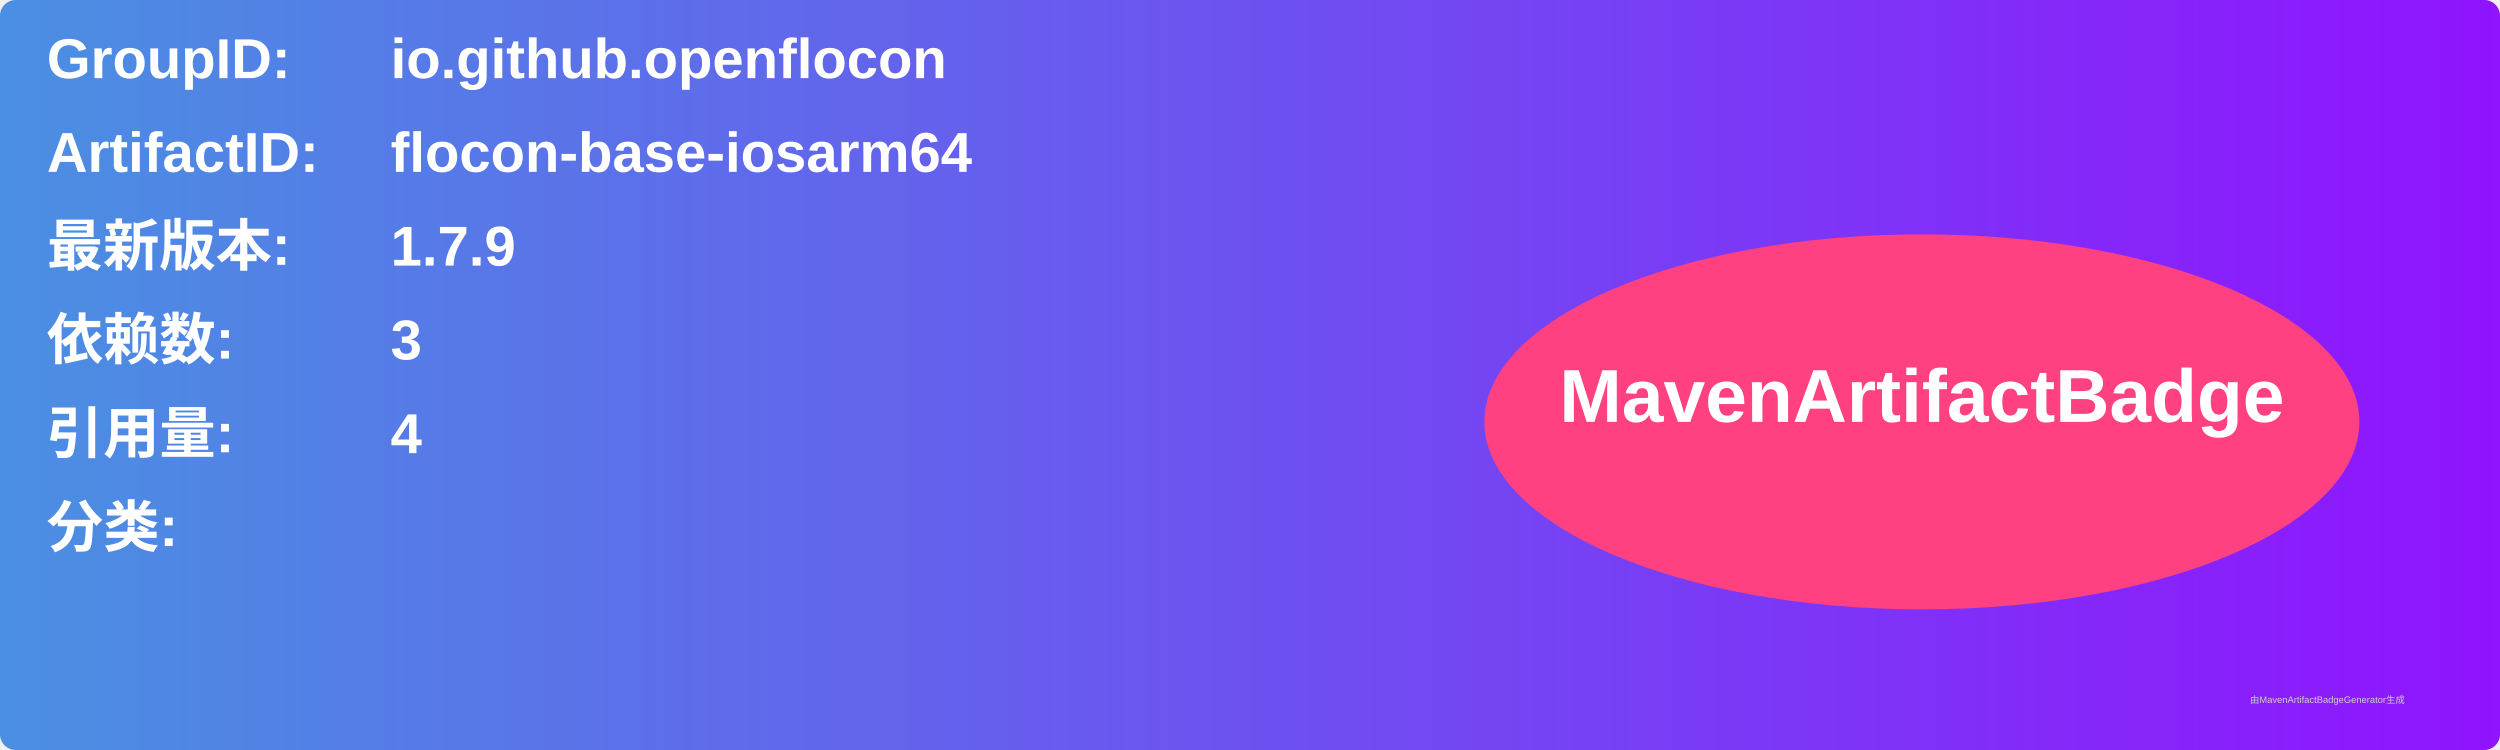
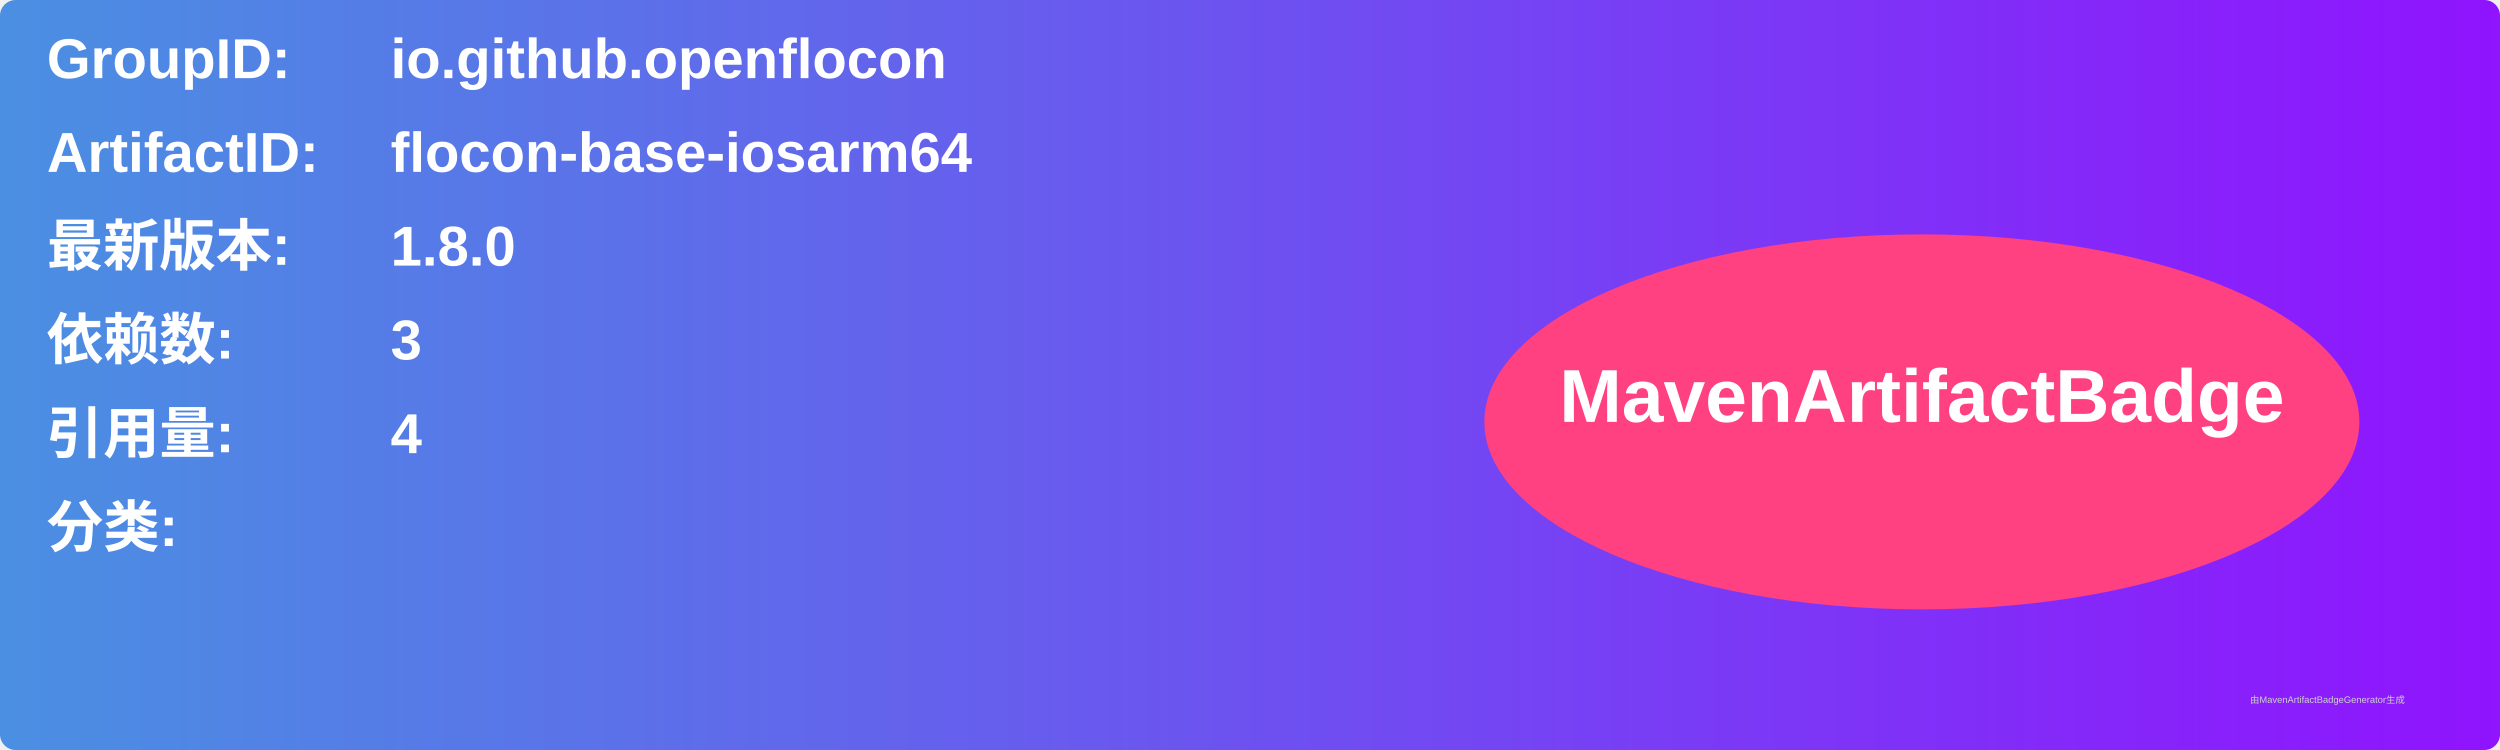
<svg xmlns="http://www.w3.org/2000/svg" width="800" height="240" viewBox="0 0 800 240">
  <linearGradient id="grad" x1="0%" y1="0%" x2="100%" y2="0%">
    <stop offset="0%" stop-color="#4a90e2" />
    <stop offset="100%" stop-color="#9013fe" />
  </linearGradient>
  <rect width="100%" height="100%" rx="5" ry="5" fill="url(#grad)" />
  <g transform="translate(15, 15)">
    <text x="0" y="10" font-family="Arial" font-size="18" fill="white" font-weight="bold" width="260">GroupID:</text>
    <text x="110" y="10" font-family="Arial" font-size="18" fill="white" font-weight="bold" width="460">io.github.openflocon</text>
    <text x="0" y="40" font-family="Arial" font-size="18" fill="white" font-weight="bold" width="260">ArtifactID:</text>
    <text x="110" y="40" font-family="Arial" font-size="18" fill="white" font-weight="bold" width="460">flocon-base-iosarm64</text>
    <text x="0" y="70" font-family="Arial" font-size="18" fill="white" font-weight="bold">最新版本:</text>
    <text x="110" y="70" font-family="Arial" font-size="18" fill="white" font-weight="bold">
-       <tspan font-weight="bold">1.7.9</tspan>
+       <tspan font-weight="bold">1.8.0</tspan>
    </text>
    <text x="0" y="100" font-family="Arial" font-size="18" fill="white" font-weight="bold">依赖数: </text>
    <text x="110" y="100" font-family="Arial" font-size="18" fill="white">
      <tspan font-weight="bold">3</tspan>
    </text>
    <text x="0" y="130" font-family="Arial" font-size="18" fill="white" font-weight="bold">引用量: </text>
    <text x="110" y="130" font-family="Arial" font-size="18" fill="white">
      <tspan font-weight="bold">4</tspan>
    </text>
    <text x="0" y="160" font-family="Arial" font-size="18" fill="white" font-weight="bold">分类:</text>
    <text x="10" y="190" font-family="Arial" font-size="10" fill="white">
      <tspan font-weight="bold" />
    </text>
    <ellipse cx="600" cy="120" rx="140" ry="60" fill="#ff4081" />
    <text x="600" y="120" text-anchor="middle" font-family="Arial" font-size="24" fill="white" font-weight="bold">MavenArtifactBadge</text>
  </g>
  <text x="720" y="225" font-family="Arial" font-size="3" fill="#d0d0d0">由MavenArtifactBadgeGenerator生成</text>
</svg>
